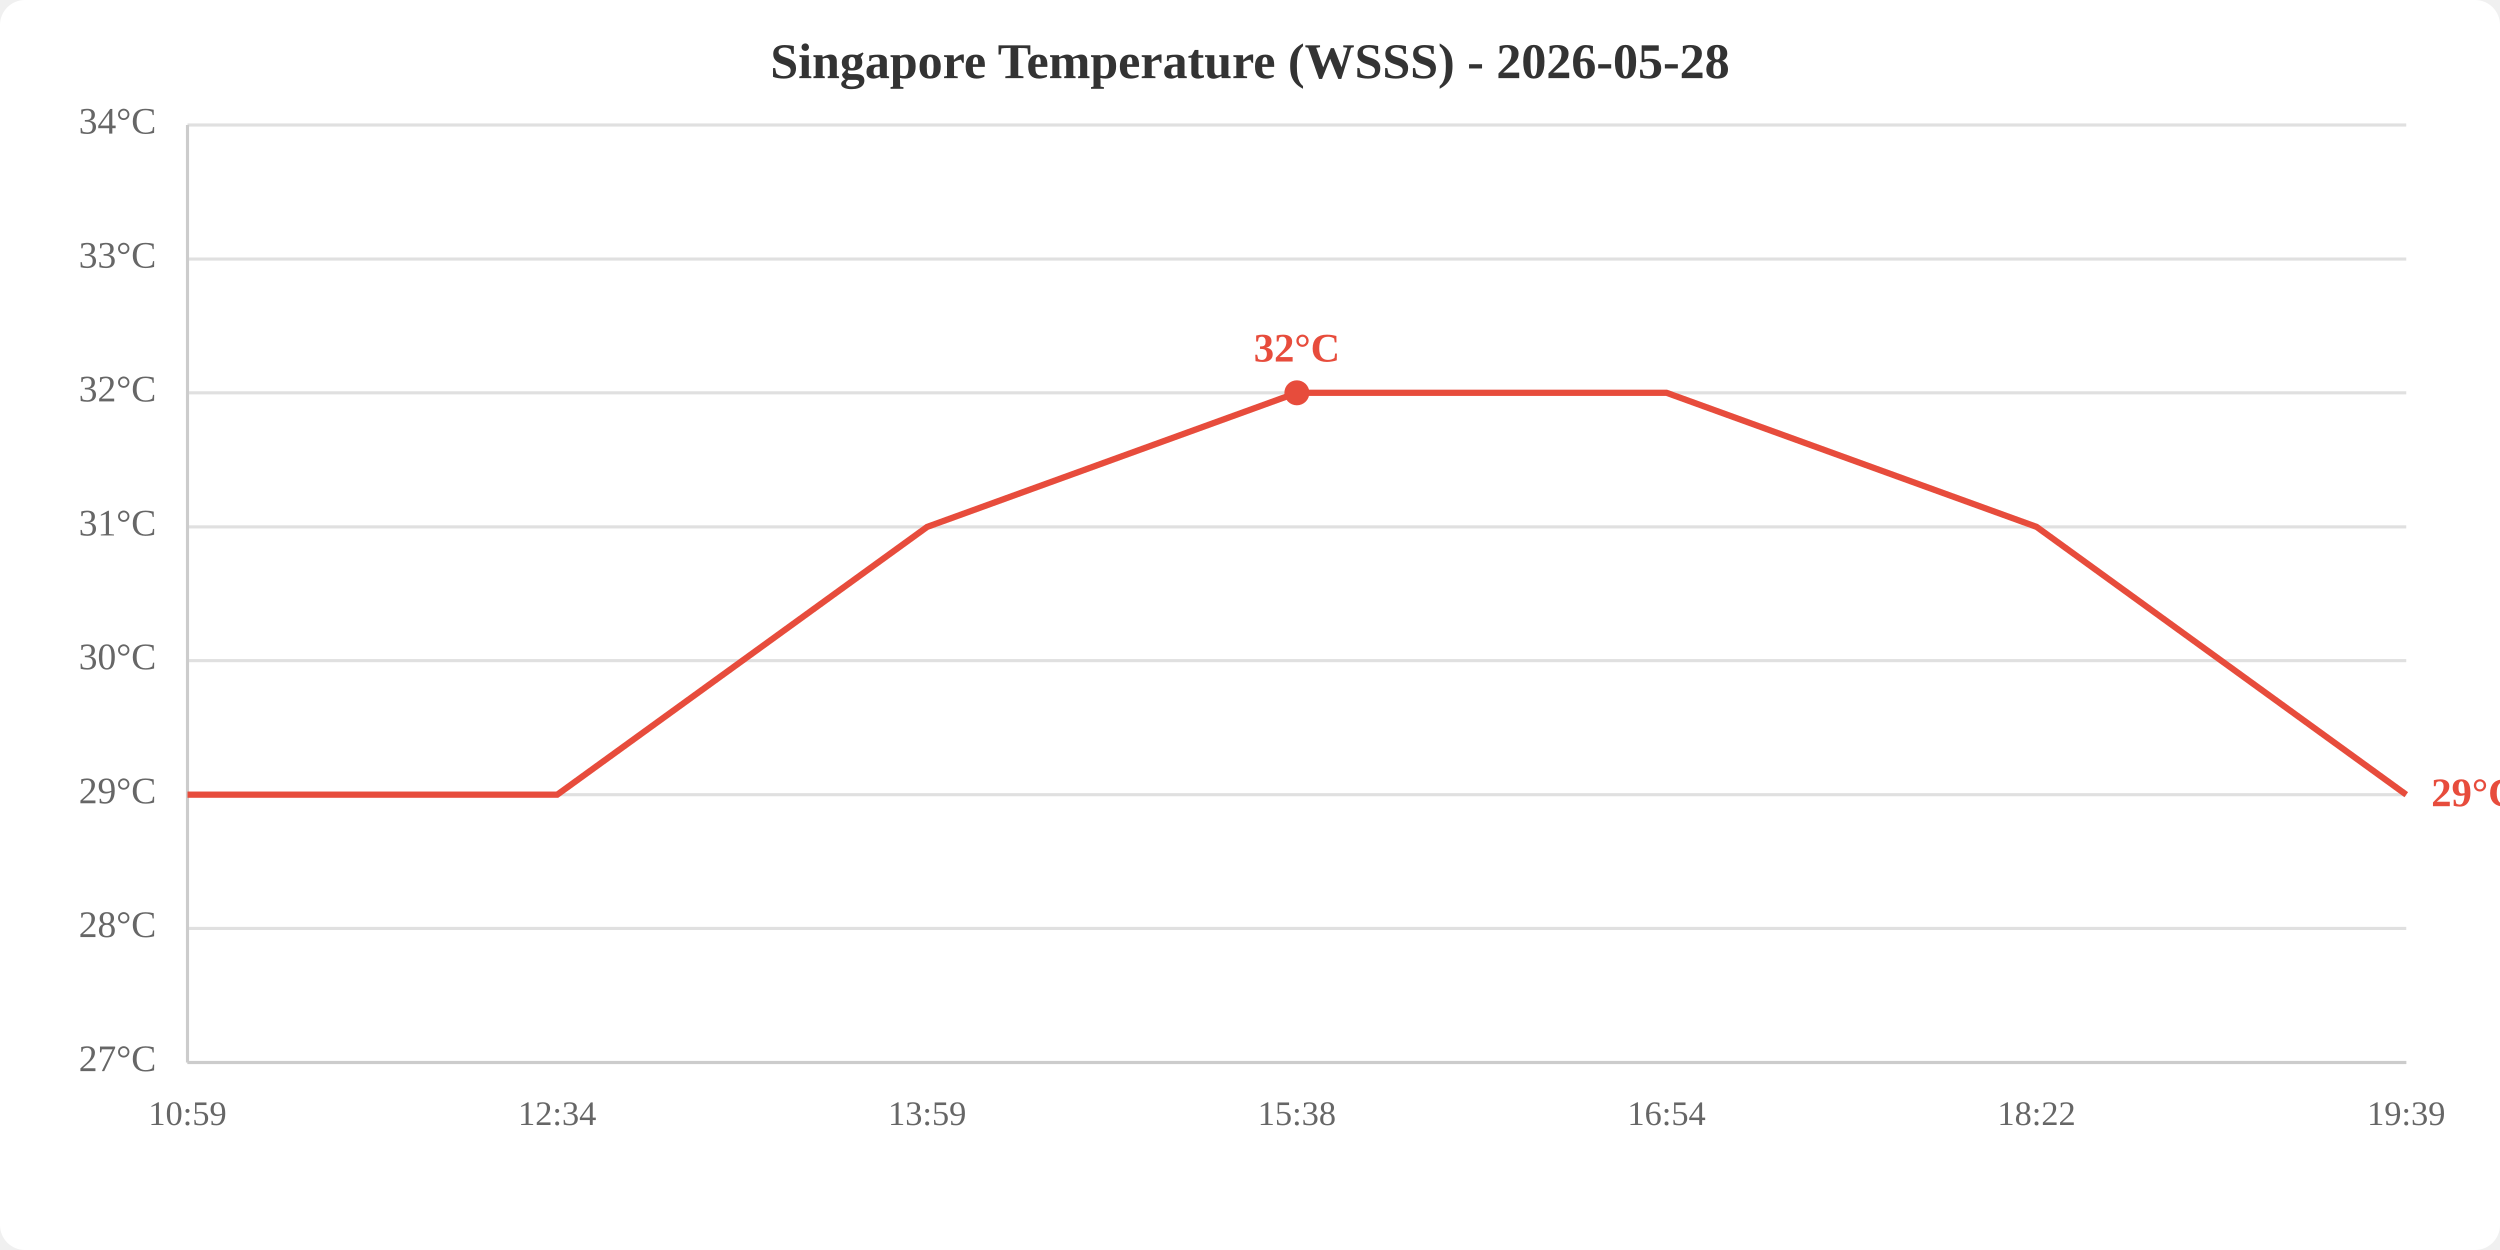
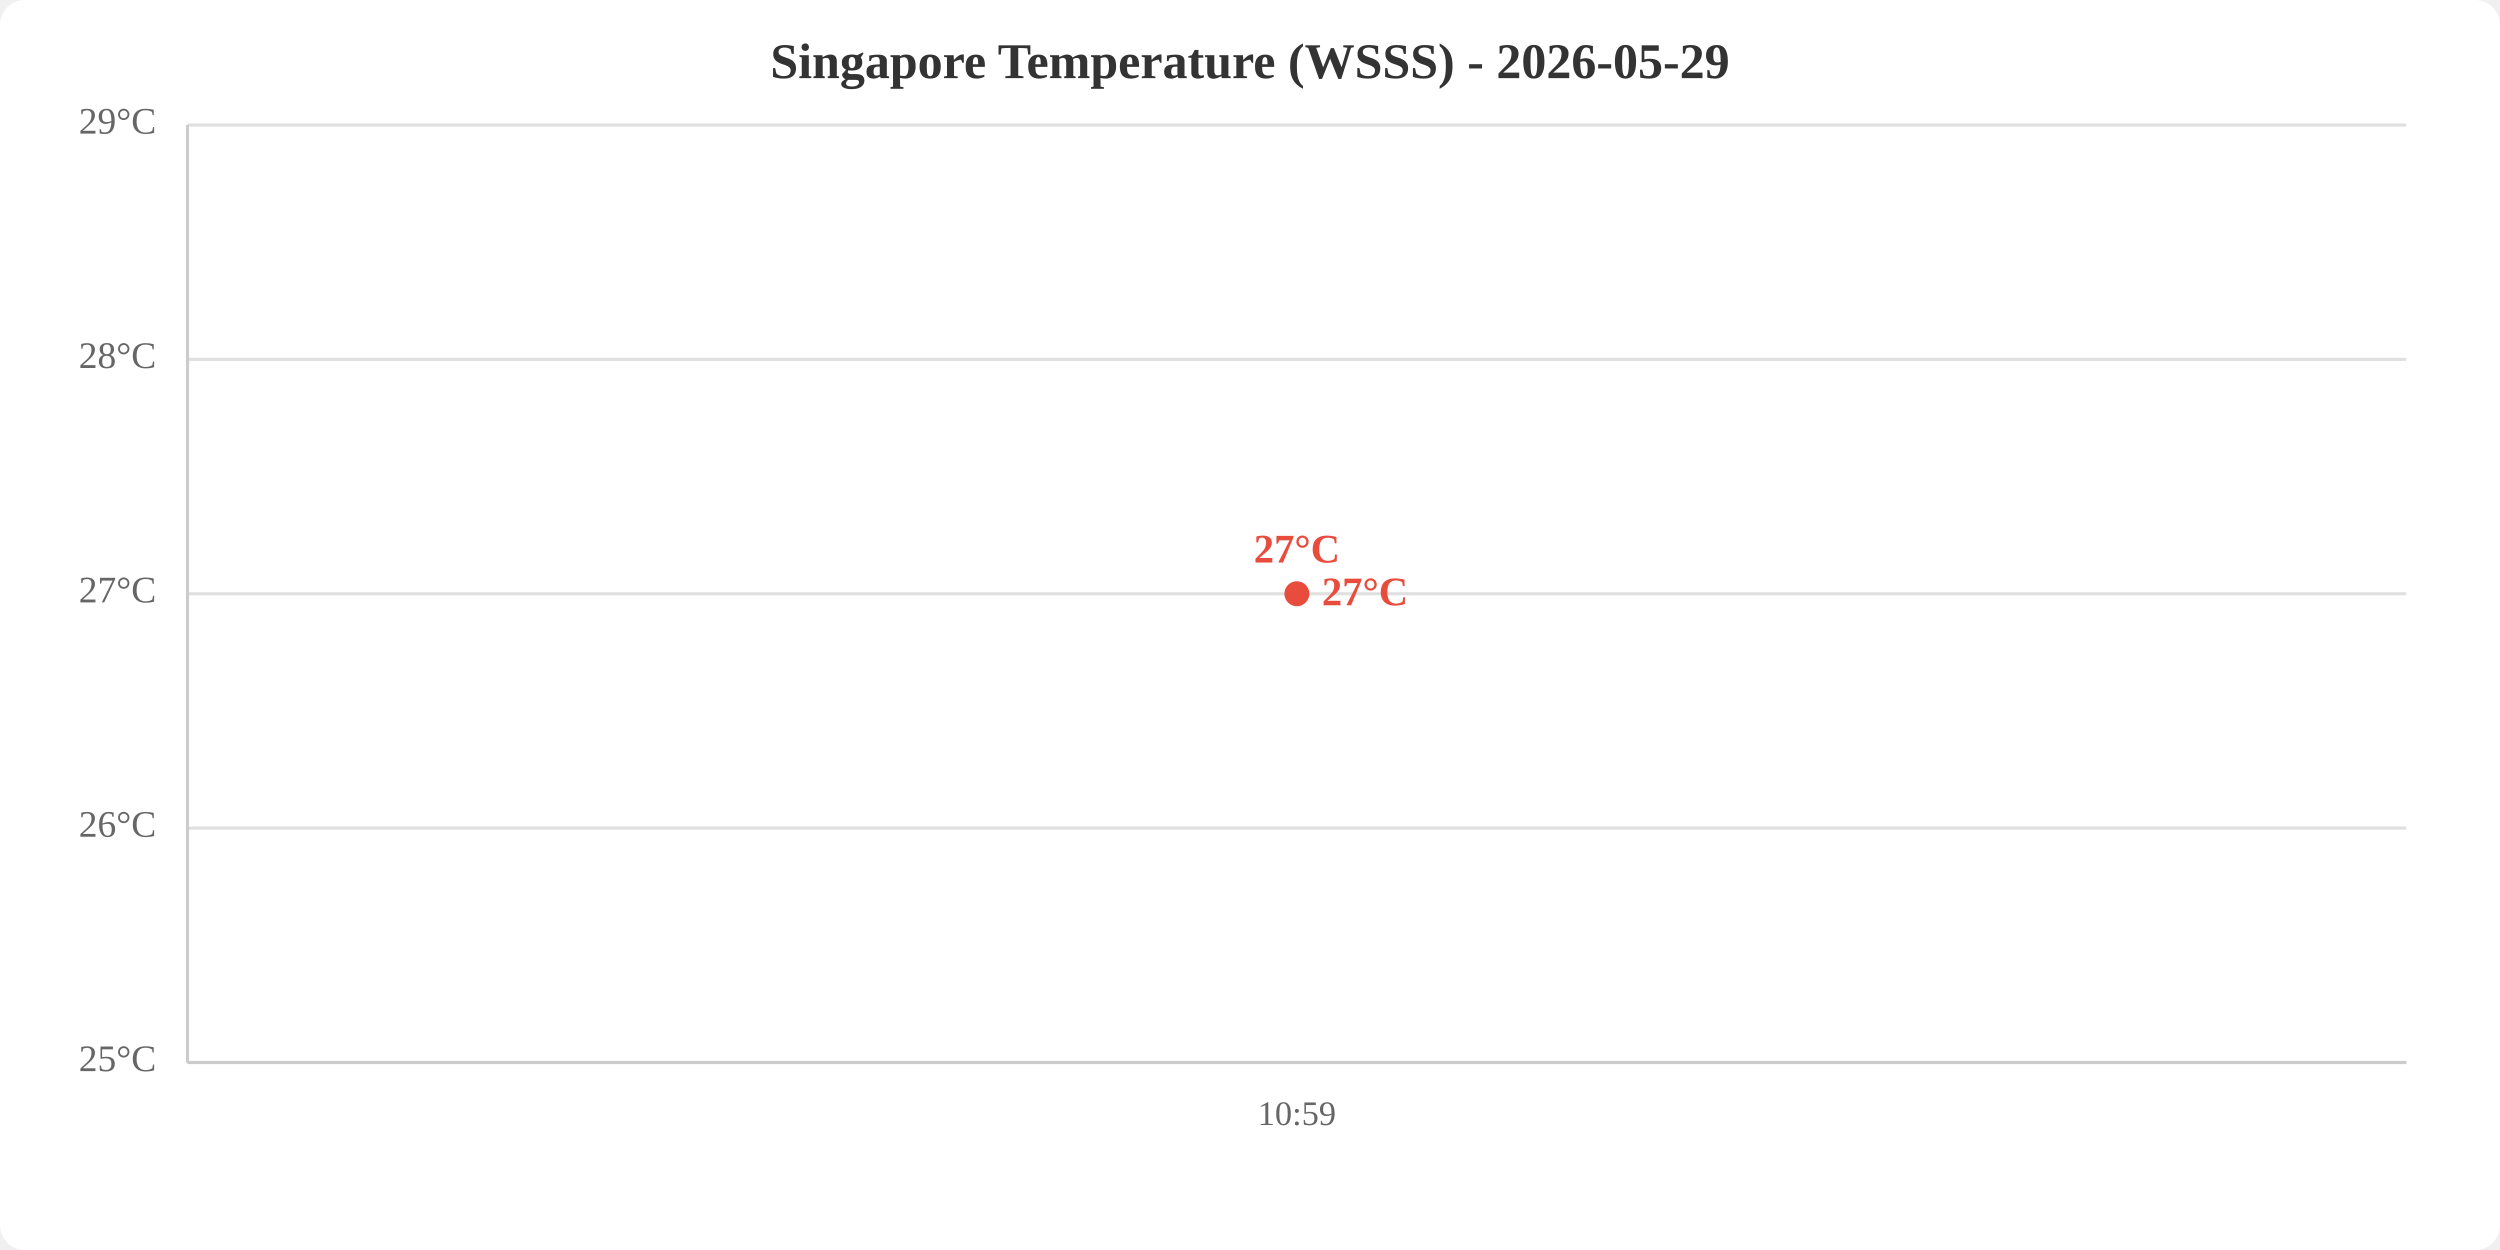
<svg xmlns="http://www.w3.org/2000/svg" viewBox="0 0 800 400" width="800" height="400">
  <rect width="800" height="400" fill="white" rx="8" />
-   <text x="400.0" y="25" text-anchor="middle" font-size="16" font-weight="bold" fill="#333">Singapore Temperature (WSSS) - 2026-05-28</text>
+   <text x="400.0" y="25" text-anchor="middle" font-size="16" font-weight="bold" fill="#333">Singapore Temperature (WSSS) - 2026-05-29</text>
  <line x1="60" y1="340.0" x2="770" y2="340.0" stroke="#e0e0e0" stroke-width="1" />
-   <line x1="60" y1="297.1" x2="770" y2="297.1" stroke="#e0e0e0" stroke-width="1" />
-   <line x1="60" y1="254.3" x2="770" y2="254.3" stroke="#e0e0e0" stroke-width="1" />
-   <line x1="60" y1="211.4" x2="770" y2="211.4" stroke="#e0e0e0" stroke-width="1" />
-   <line x1="60" y1="168.6" x2="770" y2="168.6" stroke="#e0e0e0" stroke-width="1" />
-   <line x1="60" y1="125.7" x2="770" y2="125.7" stroke="#e0e0e0" stroke-width="1" />
-   <line x1="60" y1="82.9" x2="770" y2="82.9" stroke="#e0e0e0" stroke-width="1" />
+   <line x1="60" y1="265.0" x2="770" y2="265.0" stroke="#e0e0e0" stroke-width="1" />
+   <line x1="60" y1="190.0" x2="770" y2="190.0" stroke="#e0e0e0" stroke-width="1" />
+   <line x1="60" y1="115.0" x2="770" y2="115.0" stroke="#e0e0e0" stroke-width="1" />
  <line x1="60" y1="40.0" x2="770" y2="40.0" stroke="#e0e0e0" stroke-width="1" />
-   <text x="50" y="340.0" text-anchor="end" dominant-baseline="middle" fill="#666" font-size="12">27°C</text>
-   <text x="50" y="297.1" text-anchor="end" dominant-baseline="middle" fill="#666" font-size="12">28°C</text>
-   <text x="50" y="254.3" text-anchor="end" dominant-baseline="middle" fill="#666" font-size="12">29°C</text>
-   <text x="50" y="211.4" text-anchor="end" dominant-baseline="middle" fill="#666" font-size="12">30°C</text>
-   <text x="50" y="168.6" text-anchor="end" dominant-baseline="middle" fill="#666" font-size="12">31°C</text>
-   <text x="50" y="125.7" text-anchor="end" dominant-baseline="middle" fill="#666" font-size="12">32°C</text>
-   <text x="50" y="82.9" text-anchor="end" dominant-baseline="middle" fill="#666" font-size="12">33°C</text>
-   <text x="50" y="40.0" text-anchor="end" dominant-baseline="middle" fill="#666" font-size="12">34°C</text>
-   <text x="60.0" y="360" text-anchor="middle" fill="#666" font-size="11">10:59</text>
-   <text x="178.3" y="360" text-anchor="middle" fill="#666" font-size="11">12:34</text>
-   <text x="296.7" y="360" text-anchor="middle" fill="#666" font-size="11">13:59</text>
-   <text x="415.0" y="360" text-anchor="middle" fill="#666" font-size="11">15:38</text>
-   <text x="533.3" y="360" text-anchor="middle" fill="#666" font-size="11">16:54</text>
-   <text x="651.7" y="360" text-anchor="middle" fill="#666" font-size="11">18:22</text>
-   <text x="770.0" y="360" text-anchor="middle" fill="#666" font-size="11">19:39</text>
+   <text x="50" y="340.0" text-anchor="end" dominant-baseline="middle" fill="#666" font-size="12">25°C</text>
+   <text x="50" y="265.0" text-anchor="end" dominant-baseline="middle" fill="#666" font-size="12">26°C</text>
+   <text x="50" y="190.0" text-anchor="end" dominant-baseline="middle" fill="#666" font-size="12">27°C</text>
+   <text x="50" y="115.0" text-anchor="end" dominant-baseline="middle" fill="#666" font-size="12">28°C</text>
+   <text x="50" y="40.0" text-anchor="end" dominant-baseline="middle" fill="#666" font-size="12">29°C</text>
+   <text x="415.0" y="360" text-anchor="middle" fill="#666" font-size="11">10:59</text>
  <line x1="60" y1="40" x2="60" y2="340" stroke="#ccc" stroke-width="1" />
  <line x1="60" y1="340" x2="770" y2="340" stroke="#ccc" stroke-width="1" />
-   <polyline points="60.0,254.3 178.3,254.3 296.7,168.6 415.0,125.7 533.3,125.7 651.7,168.6 770.0,254.3" fill="none" stroke="#e74c3c" stroke-width="2" />
-   <circle cx="415.0" cy="125.7" r="4" fill="#e74c3c" />
-   <text x="415.0" y="115.7" text-anchor="middle" fill="#e74c3c" font-size="13" font-weight="bold">32°C</text>
-   <text x="778.0" y="254.3" fill="#e74c3c" font-size="13" font-weight="bold" dominant-baseline="middle">29°C</text>
+   <polyline points="415.0,190.0" fill="none" stroke="#e74c3c" stroke-width="2" />
+   <circle cx="415.0" cy="190.0" r="4" fill="#e74c3c" />
+   <text x="415.0" y="180.0" text-anchor="middle" fill="#e74c3c" font-size="13" font-weight="bold">27°C</text>
+   <text x="423.0" y="190.0" fill="#e74c3c" font-size="13" font-weight="bold" dominant-baseline="middle">27°C</text>
</svg>
